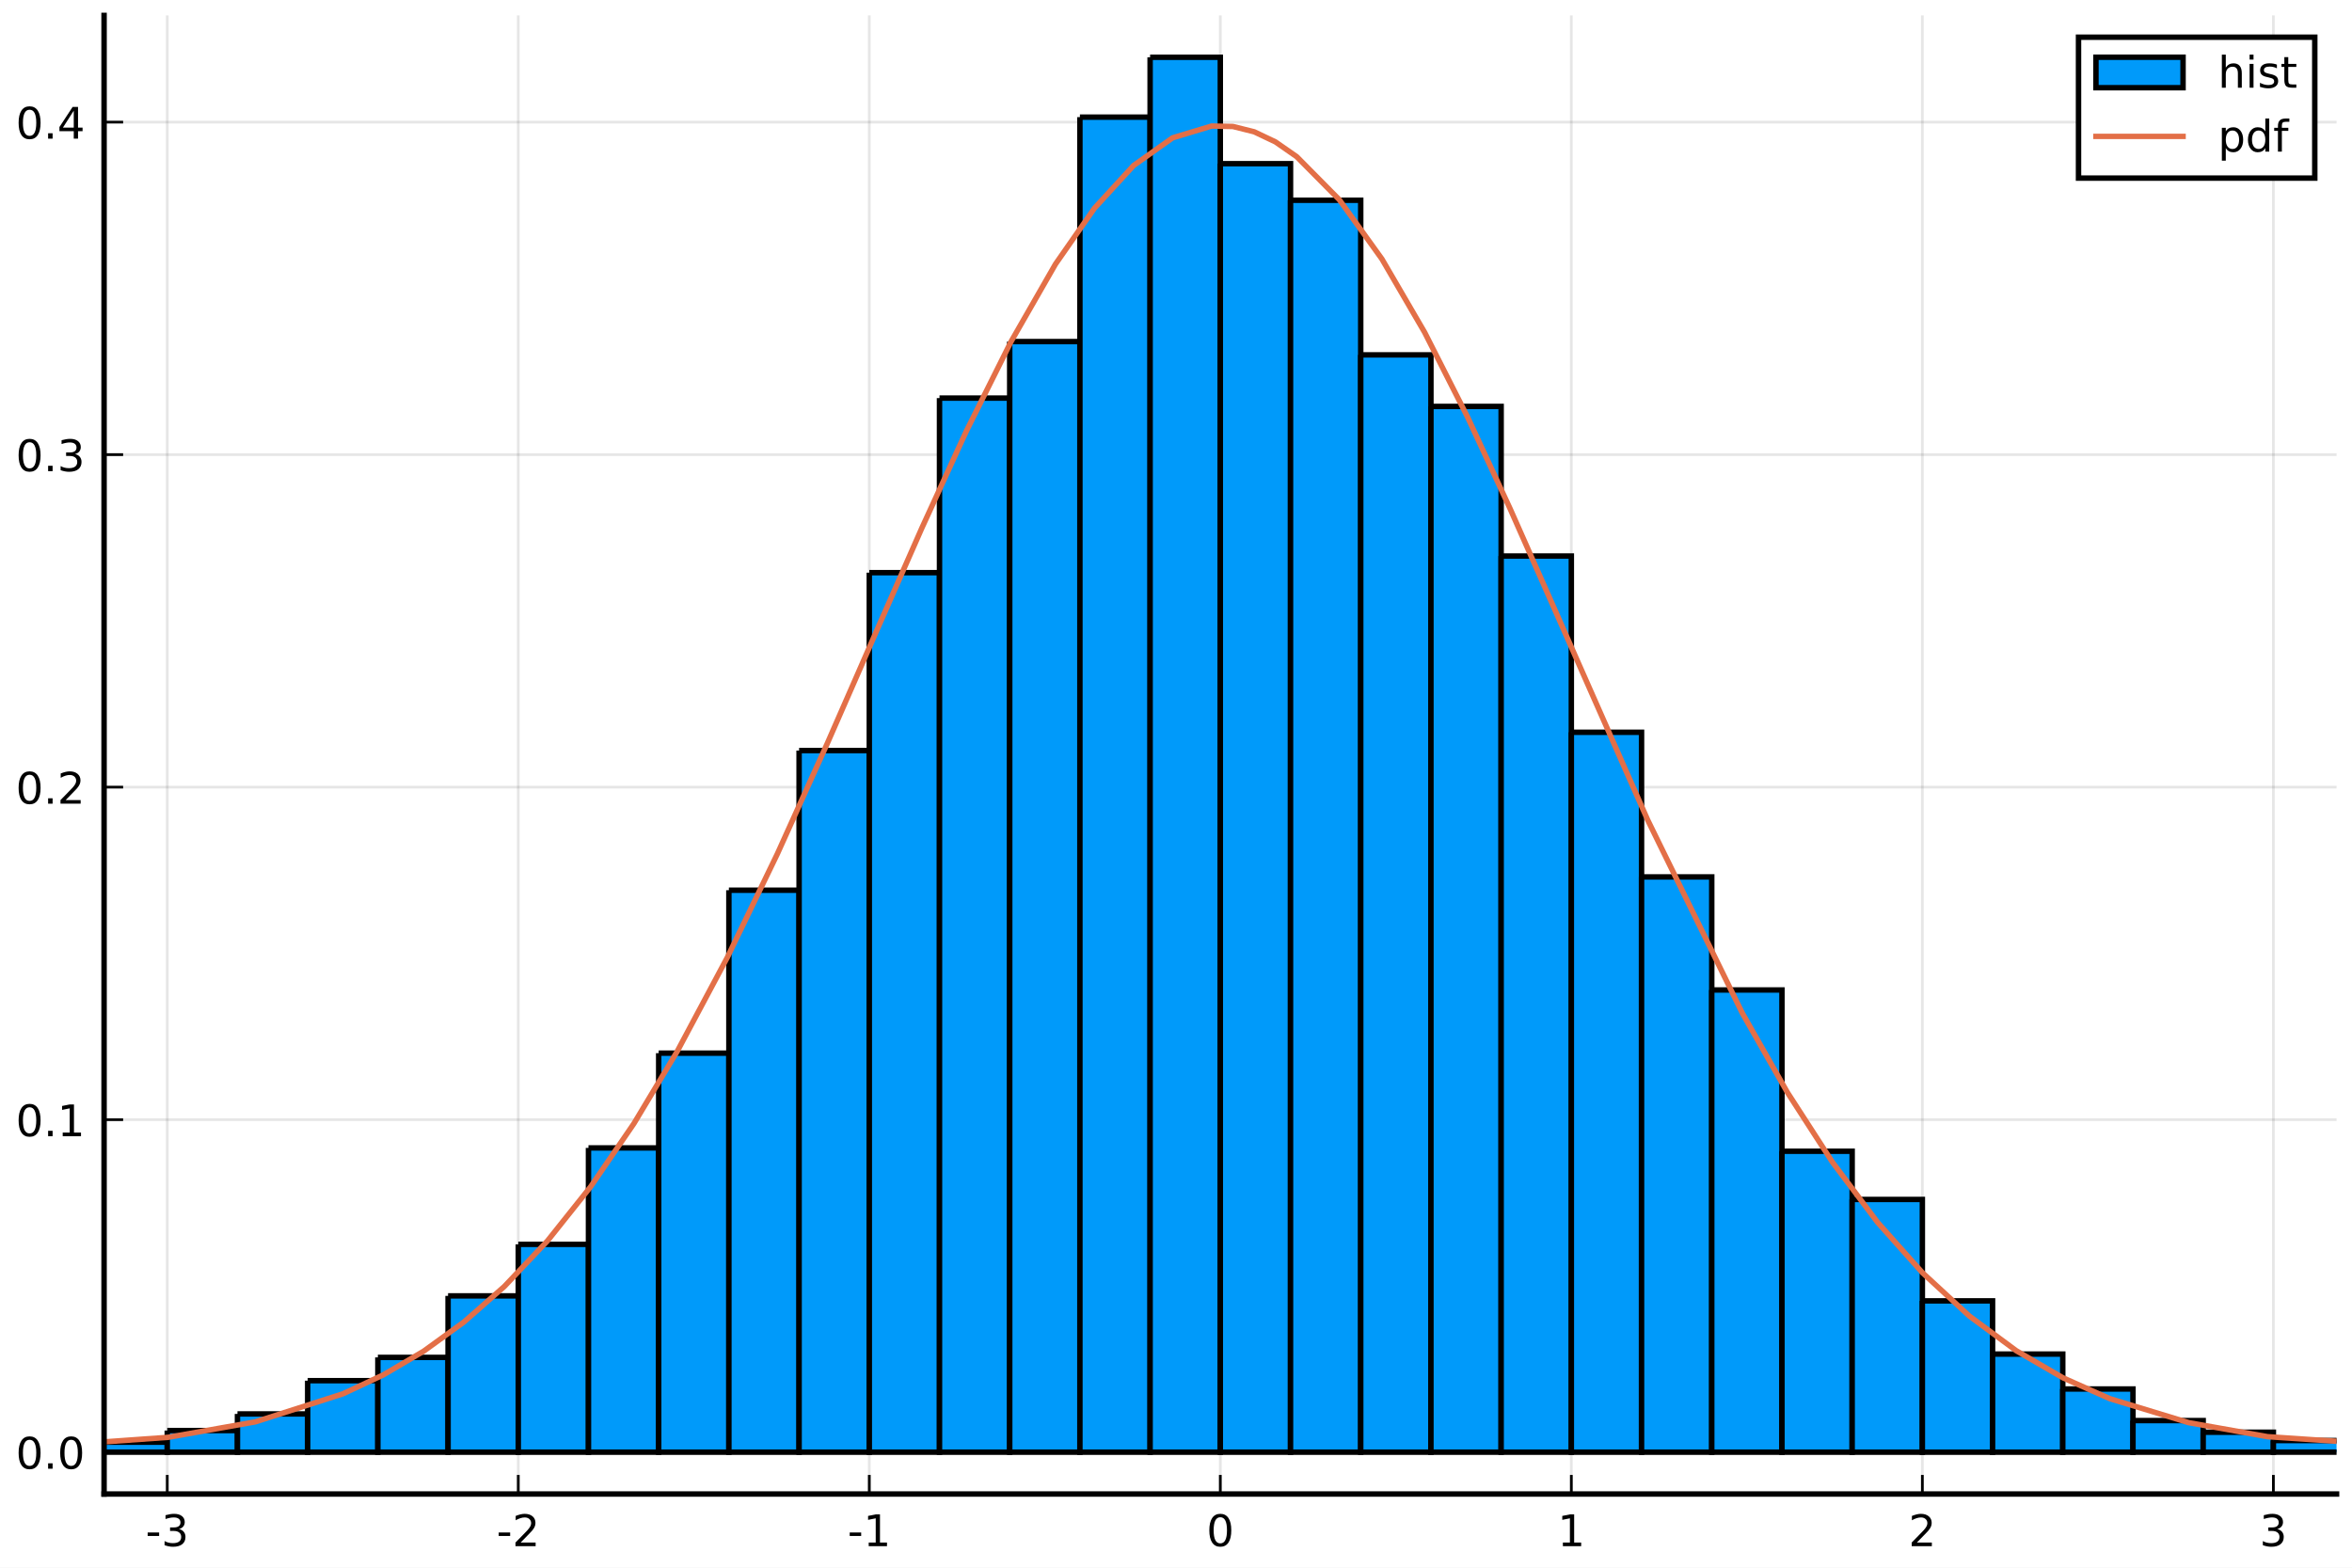
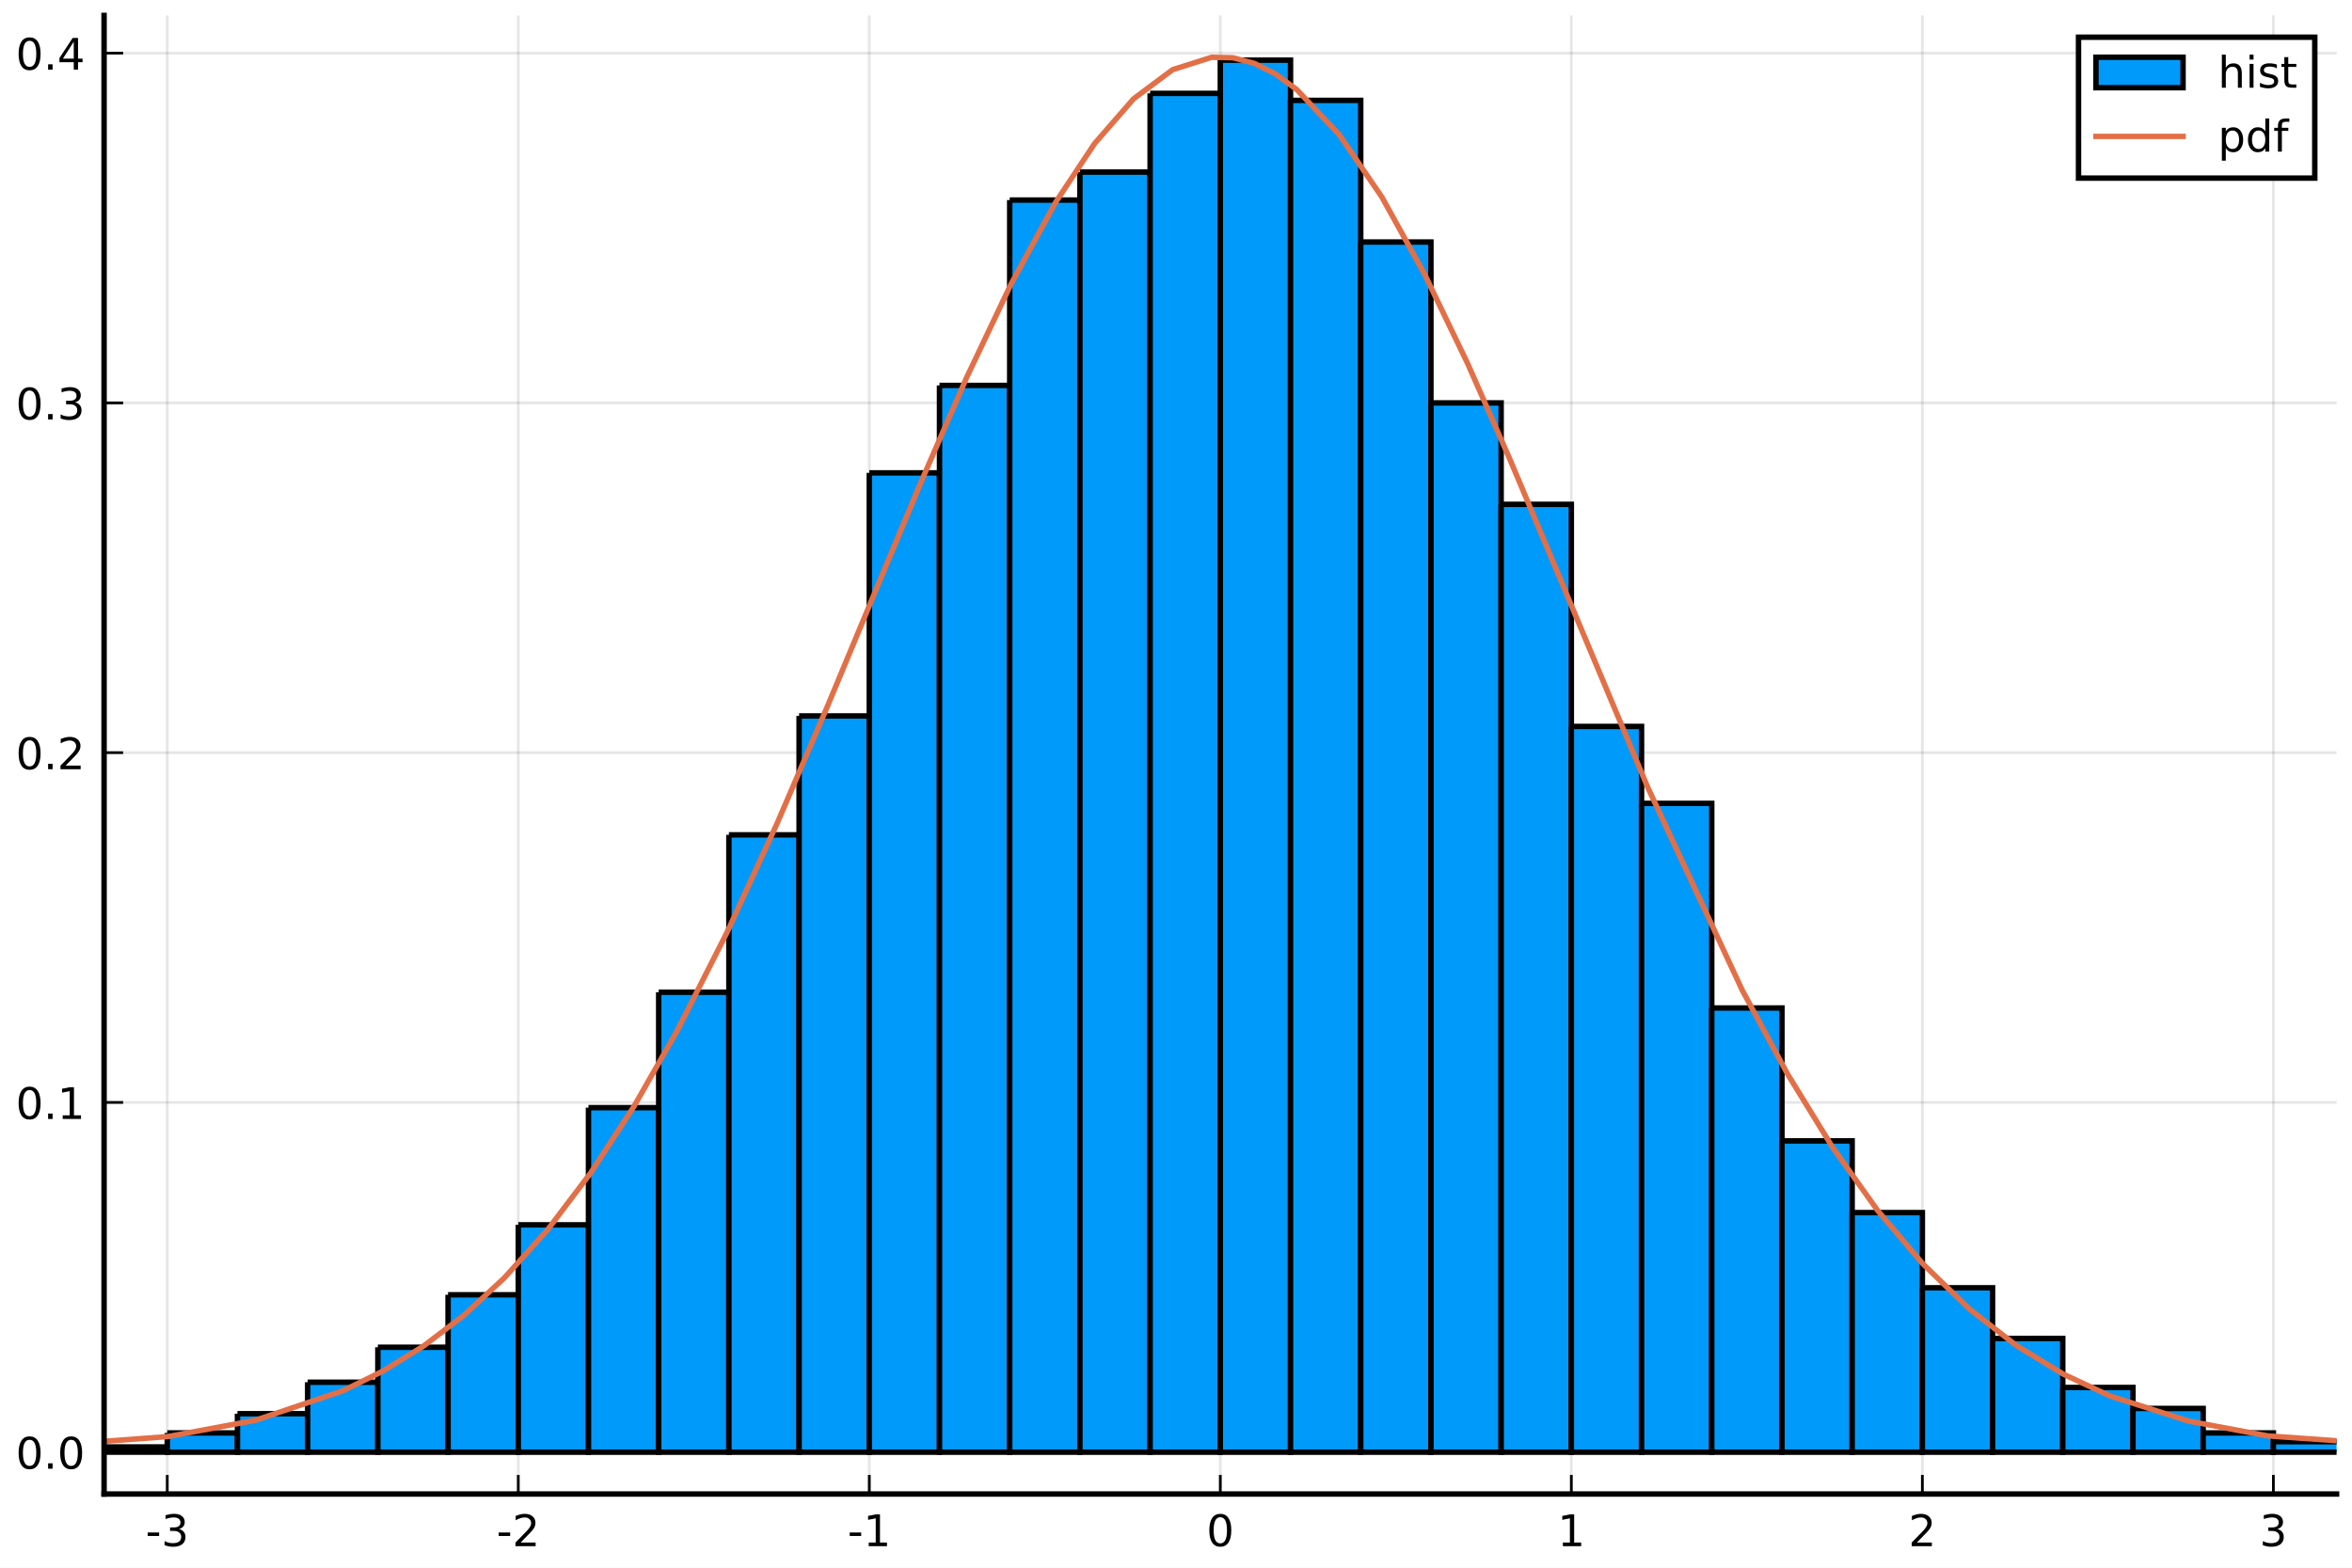
<svg xmlns="http://www.w3.org/2000/svg" xmlns:xlink="http://www.w3.org/1999/xlink" height="288pt" version="1.1" viewBox="0 0 432 288" width="432pt">
  <defs>
    <style type="text/css">
*{stroke-linecap:butt;stroke-linejoin:round;}
  </style>
  </defs>
  <g id="figure_1">
    <g id="patch_1">
      <path d="M 0 288  L 432 288  L 432 0  L 0 0  z " style="fill:#ffffff;" />
    </g>
    <g id="axes_1">
      <g id="patch_2">
        <path d="M 19.115 274.465  L 429.165 274.465  L 429.165 2.835  L 19.115 2.835  z " style="fill:#ffffff;" />
      </g>
      <g id="matplotlib.axis_1">
        <g id="xtick_1">
          <g id="line2d_1">
-             <path clip-path="url(#p639994cf3f)" d="M 30.72 274.465  L 30.72 2.835  " style="fill:none;stroke:#000000;stroke-linecap:square;stroke-opacity:0.1;stroke-width:0.5;" />
+             <path clip-path="url(#pcc7f8455b7)" d="M 30.72 274.465  L 30.72 2.835  " style="fill:none;stroke:#000000;stroke-linecap:square;stroke-opacity:0.1;stroke-width:0.5;" />
          </g>
          <g id="line2d_2">
            <defs>
-               <path d="M 0 0  L 0 -3.5  " id="mf18ef06e5a" style="stroke:#000000;stroke-width:0.5;" />
-             </defs>
-             <g>
-               <use style="stroke:#000000;stroke-width:0.5;" x="30.72" xlink:href="#mf18ef06e5a" y="274.465" />
+               <path d="M 0 0  L 0 -3.5  " id="me087ee092d" style="stroke:#000000;stroke-width:0.5;" />
+             </defs>
+             <g>
+               <use style="stroke:#000000;stroke-width:0.5;" x="30.72" xlink:href="#me087ee092d" y="274.465" />
            </g>
          </g>
          <g id="text_1">
            <defs>
              <path d="M 4.891 31.391  L 31.203 31.391  L 31.203 23.391  L 4.891 23.391  z " id="DejaVuSans-45" />
              <path d="M 40.578 39.312  Q 47.656 37.797 51.625 33  Q 55.609 28.219 55.609 21.188  Q 55.609 10.406 48.188 4.484  Q 40.766 -1.422 27.094 -1.422  Q 22.516 -1.422 17.656 -0.516  Q 12.797 0.391 7.625 2.203  L 7.625 11.719  Q 11.719 9.328 16.594 8.109  Q 21.484 6.891 26.812 6.891  Q 36.078 6.891 40.938 10.547  Q 45.797 14.203 45.797 21.188  Q 45.797 27.641 41.281 31.266  Q 36.766 34.906 28.719 34.906  L 20.219 34.906  L 20.219 43.016  L 29.109 43.016  Q 36.375 43.016 40.234 45.922  Q 44.094 48.828 44.094 54.297  Q 44.094 59.906 40.109 62.906  Q 36.141 65.922 28.719 65.922  Q 24.656 65.922 20.016 65.031  Q 15.375 64.156 9.812 62.312  L 9.812 71.094  Q 15.438 72.656 20.344 73.438  Q 25.25 74.219 29.594 74.219  Q 40.828 74.219 47.359 69.109  Q 53.906 64.016 53.906 55.328  Q 53.906 49.266 50.438 45.094  Q 46.969 40.922 40.578 39.312  z " id="DejaVuSans-51" />
            </defs>
            <g transform="translate(26.73173 284.0441)scale(0.08 -0.08)">
              <use xlink:href="#DejaVuSans-45" />
              <use x="36.084" xlink:href="#DejaVuSans-51" />
            </g>
          </g>
        </g>
        <g id="xtick_2">
          <g id="line2d_3">
-             <path clip-path="url(#p639994cf3f)" d="M 95.193 274.465  L 95.193 2.835  " style="fill:none;stroke:#000000;stroke-linecap:square;stroke-opacity:0.1;stroke-width:0.5;" />
+             <path clip-path="url(#pcc7f8455b7)" d="M 95.193 274.465  L 95.193 2.835  " style="fill:none;stroke:#000000;stroke-linecap:square;stroke-opacity:0.1;stroke-width:0.5;" />
          </g>
          <g id="line2d_4">
            <g>
-               <use style="stroke:#000000;stroke-width:0.5;" x="95.193" xlink:href="#mf18ef06e5a" y="274.465" />
+               <use style="stroke:#000000;stroke-width:0.5;" x="95.193" xlink:href="#me087ee092d" y="274.465" />
            </g>
          </g>
          <g id="text_2">
            <defs>
              <path d="M 19.188 8.297  L 53.609 8.297  L 53.609 0  L 7.328 0  L 7.328 8.297  Q 12.938 14.109 22.625 23.891  Q 32.328 33.688 34.812 36.531  Q 39.547 41.844 41.422 45.531  Q 43.312 49.219 43.312 52.781  Q 43.312 58.594 39.234 62.25  Q 35.156 65.922 28.609 65.922  Q 23.969 65.922 18.812 64.312  Q 13.672 62.703 7.812 59.422  L 7.812 69.391  Q 13.766 71.781 18.938 73  Q 24.125 74.219 28.422 74.219  Q 39.75 74.219 46.484 68.547  Q 53.219 62.891 53.219 53.422  Q 53.219 48.922 51.531 44.891  Q 49.859 40.875 45.406 35.406  Q 44.188 33.984 37.641 27.219  Q 31.109 20.453 19.188 8.297  z " id="DejaVuSans-50" />
            </defs>
            <g transform="translate(91.20511 284.0441)scale(0.08 -0.08)">
              <use xlink:href="#DejaVuSans-45" />
              <use x="36.084" xlink:href="#DejaVuSans-50" />
            </g>
          </g>
        </g>
        <g id="xtick_3">
          <g id="line2d_5">
-             <path clip-path="url(#p639994cf3f)" d="M 159.667 274.465  L 159.667 2.835  " style="fill:none;stroke:#000000;stroke-linecap:square;stroke-opacity:0.1;stroke-width:0.5;" />
+             <path clip-path="url(#pcc7f8455b7)" d="M 159.667 274.465  L 159.667 2.835  " style="fill:none;stroke:#000000;stroke-linecap:square;stroke-opacity:0.1;stroke-width:0.5;" />
          </g>
          <g id="line2d_6">
            <g>
-               <use style="stroke:#000000;stroke-width:0.5;" x="159.667" xlink:href="#mf18ef06e5a" y="274.465" />
+               <use style="stroke:#000000;stroke-width:0.5;" x="159.667" xlink:href="#me087ee092d" y="274.465" />
            </g>
          </g>
          <g id="text_3">
            <defs>
              <path d="M 12.406 8.297  L 28.516 8.297  L 28.516 63.922  L 10.984 60.406  L 10.984 69.391  L 28.422 72.906  L 38.281 72.906  L 38.281 8.297  L 54.391 8.297  L 54.391 0  L 12.406 0  z " id="DejaVuSans-49" />
            </defs>
            <g transform="translate(155.6785 284.0441)scale(0.08 -0.08)">
              <use xlink:href="#DejaVuSans-45" />
              <use x="36.084" xlink:href="#DejaVuSans-49" />
            </g>
          </g>
        </g>
        <g id="xtick_4">
          <g id="line2d_7">
-             <path clip-path="url(#p639994cf3f)" d="M 224.14 274.465  L 224.14 2.835  " style="fill:none;stroke:#000000;stroke-linecap:square;stroke-opacity:0.1;stroke-width:0.5;" />
+             <path clip-path="url(#pcc7f8455b7)" d="M 224.14 274.465  L 224.14 2.835  " style="fill:none;stroke:#000000;stroke-linecap:square;stroke-opacity:0.1;stroke-width:0.5;" />
          </g>
          <g id="line2d_8">
            <g>
-               <use style="stroke:#000000;stroke-width:0.5;" x="224.14" xlink:href="#mf18ef06e5a" y="274.465" />
+               <use style="stroke:#000000;stroke-width:0.5;" x="224.14" xlink:href="#me087ee092d" y="274.465" />
            </g>
          </g>
          <g id="text_4">
            <defs>
              <path d="M 31.781 66.406  Q 24.172 66.406 20.328 58.906  Q 16.5 51.422 16.5 36.375  Q 16.5 21.391 20.328 13.891  Q 24.172 6.391 31.781 6.391  Q 39.453 6.391 43.281 13.891  Q 47.125 21.391 47.125 36.375  Q 47.125 51.422 43.281 58.906  Q 39.453 66.406 31.781 66.406  z M 31.781 74.219  Q 44.047 74.219 50.516 64.516  Q 56.984 54.828 56.984 36.375  Q 56.984 17.969 50.516 8.266  Q 44.047 -1.422 31.781 -1.422  Q 19.531 -1.422 13.062 8.266  Q 6.594 17.969 6.594 36.375  Q 6.594 54.828 13.062 64.516  Q 19.531 74.219 31.781 74.219  z " id="DejaVuSans-48" />
            </defs>
            <g transform="translate(221.595 284.0441)scale(0.08 -0.08)">
              <use xlink:href="#DejaVuSans-48" />
            </g>
          </g>
        </g>
        <g id="xtick_5">
          <g id="line2d_9">
-             <path clip-path="url(#p639994cf3f)" d="M 288.613 274.465  L 288.613 2.835  " style="fill:none;stroke:#000000;stroke-linecap:square;stroke-opacity:0.1;stroke-width:0.5;" />
+             <path clip-path="url(#pcc7f8455b7)" d="M 288.613 274.465  L 288.613 2.835  " style="fill:none;stroke:#000000;stroke-linecap:square;stroke-opacity:0.1;stroke-width:0.5;" />
          </g>
          <g id="line2d_10">
            <g>
-               <use style="stroke:#000000;stroke-width:0.5;" x="288.613" xlink:href="#mf18ef06e5a" y="274.465" />
+               <use style="stroke:#000000;stroke-width:0.5;" x="288.613" xlink:href="#me087ee092d" y="274.465" />
            </g>
          </g>
          <g id="text_5">
            <g transform="translate(286.0684 284.0441)scale(0.08 -0.08)">
              <use xlink:href="#DejaVuSans-49" />
            </g>
          </g>
        </g>
        <g id="xtick_6">
          <g id="line2d_11">
-             <path clip-path="url(#p639994cf3f)" d="M 353.087 274.465  L 353.087 2.835  " style="fill:none;stroke:#000000;stroke-linecap:square;stroke-opacity:0.1;stroke-width:0.5;" />
+             <path clip-path="url(#pcc7f8455b7)" d="M 353.087 274.465  L 353.087 2.835  " style="fill:none;stroke:#000000;stroke-linecap:square;stroke-opacity:0.1;stroke-width:0.5;" />
          </g>
          <g id="line2d_12">
            <g>
-               <use style="stroke:#000000;stroke-width:0.5;" x="353.087" xlink:href="#mf18ef06e5a" y="274.465" />
+               <use style="stroke:#000000;stroke-width:0.5;" x="353.087" xlink:href="#me087ee092d" y="274.465" />
            </g>
          </g>
          <g id="text_6">
            <g transform="translate(350.5418 284.0441)scale(0.08 -0.08)">
              <use xlink:href="#DejaVuSans-50" />
            </g>
          </g>
        </g>
        <g id="xtick_7">
          <g id="line2d_13">
-             <path clip-path="url(#p639994cf3f)" d="M 417.56 274.465  L 417.56 2.835  " style="fill:none;stroke:#000000;stroke-linecap:square;stroke-opacity:0.1;stroke-width:0.5;" />
+             <path clip-path="url(#pcc7f8455b7)" d="M 417.56 274.465  L 417.56 2.835  " style="fill:none;stroke:#000000;stroke-linecap:square;stroke-opacity:0.1;stroke-width:0.5;" />
          </g>
          <g id="line2d_14">
            <g>
-               <use style="stroke:#000000;stroke-width:0.5;" x="417.56" xlink:href="#mf18ef06e5a" y="274.465" />
+               <use style="stroke:#000000;stroke-width:0.5;" x="417.56" xlink:href="#me087ee092d" y="274.465" />
            </g>
          </g>
          <g id="text_7">
            <g transform="translate(415.0151 284.0441)scale(0.08 -0.08)">
              <use xlink:href="#DejaVuSans-51" />
            </g>
          </g>
        </g>
      </g>
      <g id="matplotlib.axis_2">
        <g id="ytick_1">
          <g id="line2d_15">
-             <path clip-path="url(#p639994cf3f)" d="M 19.115 266.778  L 429.165 266.778  " style="fill:none;stroke:#000000;stroke-linecap:square;stroke-opacity:0.1;stroke-width:0.5;" />
+             <path clip-path="url(#pcc7f8455b7)" d="M 19.115 266.778  L 429.165 266.778  " style="fill:none;stroke:#000000;stroke-linecap:square;stroke-opacity:0.1;stroke-width:0.5;" />
          </g>
          <g id="line2d_16">
            <defs>
-               <path d="M 0 0  L 3.5 0  " id="mc9d1da92bc" style="stroke:#000000;stroke-width:0.5;" />
-             </defs>
-             <g>
-               <use style="stroke:#000000;stroke-width:0.5;" x="19.115" xlink:href="#mc9d1da92bc" y="266.778" />
+               <path d="M 0 0  L 3.5 0  " id="m6d57dc02c3" style="stroke:#000000;stroke-width:0.5;" />
+             </defs>
+             <g>
+               <use style="stroke:#000000;stroke-width:0.5;" x="19.115" xlink:href="#m6d57dc02c3" y="266.778" />
            </g>
          </g>
          <g id="text_8">
            <defs>
              <path d="M 10.688 12.406  L 21 12.406  L 21 0  L 10.688 0  z " id="DejaVuSans-46" />
            </defs>
            <g transform="translate(2.892146 269.8171)scale(0.08 -0.08)">
              <use xlink:href="#DejaVuSans-48" />
              <use x="63.623" xlink:href="#DejaVuSans-46" />
              <use x="95.41" xlink:href="#DejaVuSans-48" />
            </g>
          </g>
        </g>
        <g id="ytick_2">
          <g id="line2d_17">
-             <path clip-path="url(#p639994cf3f)" d="M 19.115 205.692  L 429.165 205.692  " style="fill:none;stroke:#000000;stroke-linecap:square;stroke-opacity:0.1;stroke-width:0.5;" />
+             <path clip-path="url(#pcc7f8455b7)" d="M 19.115 202.524  L 429.165 202.524  " style="fill:none;stroke:#000000;stroke-linecap:square;stroke-opacity:0.1;stroke-width:0.5;" />
          </g>
          <g id="line2d_18">
            <g>
-               <use style="stroke:#000000;stroke-width:0.5;" x="19.115" xlink:href="#mc9d1da92bc" y="205.692" />
+               <use style="stroke:#000000;stroke-width:0.5;" x="19.115" xlink:href="#m6d57dc02c3" y="202.524" />
            </g>
          </g>
          <g id="text_9">
-             <g transform="translate(2.892146 208.7312)scale(0.08 -0.08)">
+             <g transform="translate(2.892146 205.5638)scale(0.08 -0.08)">
              <use xlink:href="#DejaVuSans-48" />
              <use x="63.623" xlink:href="#DejaVuSans-46" />
              <use x="95.41" xlink:href="#DejaVuSans-49" />
            </g>
          </g>
        </g>
        <g id="ytick_3">
          <g id="line2d_19">
-             <path clip-path="url(#p639994cf3f)" d="M 19.115 144.606  L 429.165 144.606  " style="fill:none;stroke:#000000;stroke-linecap:square;stroke-opacity:0.1;stroke-width:0.5;" />
+             <path clip-path="url(#pcc7f8455b7)" d="M 19.115 138.271  L 429.165 138.271  " style="fill:none;stroke:#000000;stroke-linecap:square;stroke-opacity:0.1;stroke-width:0.5;" />
          </g>
          <g id="line2d_20">
            <g>
-               <use style="stroke:#000000;stroke-width:0.5;" x="19.115" xlink:href="#mc9d1da92bc" y="144.606" />
+               <use style="stroke:#000000;stroke-width:0.5;" x="19.115" xlink:href="#m6d57dc02c3" y="138.271" />
            </g>
          </g>
          <g id="text_10">
-             <g transform="translate(2.892146 147.6453)scale(0.08 -0.08)">
+             <g transform="translate(2.892146 141.3105)scale(0.08 -0.08)">
              <use xlink:href="#DejaVuSans-48" />
              <use x="63.623" xlink:href="#DejaVuSans-46" />
              <use x="95.41" xlink:href="#DejaVuSans-50" />
            </g>
          </g>
        </g>
        <g id="ytick_4">
          <g id="line2d_21">
-             <path clip-path="url(#p639994cf3f)" d="M 19.115 83.52  L 429.165 83.52  " style="fill:none;stroke:#000000;stroke-linecap:square;stroke-opacity:0.1;stroke-width:0.5;" />
+             <path clip-path="url(#pcc7f8455b7)" d="M 19.115 74.018  L 429.165 74.018  " style="fill:none;stroke:#000000;stroke-linecap:square;stroke-opacity:0.1;stroke-width:0.5;" />
          </g>
          <g id="line2d_22">
            <g>
-               <use style="stroke:#000000;stroke-width:0.5;" x="19.115" xlink:href="#mc9d1da92bc" y="83.52" />
+               <use style="stroke:#000000;stroke-width:0.5;" x="19.115" xlink:href="#m6d57dc02c3" y="74.018" />
            </g>
          </g>
          <g id="text_11">
-             <g transform="translate(2.892146 86.55934)scale(0.08 -0.08)">
+             <g transform="translate(2.892146 77.05729)scale(0.08 -0.08)">
              <use xlink:href="#DejaVuSans-48" />
              <use x="63.623" xlink:href="#DejaVuSans-46" />
              <use x="95.41" xlink:href="#DejaVuSans-51" />
            </g>
          </g>
        </g>
        <g id="ytick_5">
          <g id="line2d_23">
-             <path clip-path="url(#p639994cf3f)" d="M 19.115 22.434  L 429.165 22.434  " style="fill:none;stroke:#000000;stroke-linecap:square;stroke-opacity:0.1;stroke-width:0.5;" />
+             <path clip-path="url(#pcc7f8455b7)" d="M 19.115 9.765  L 429.165 9.765  " style="fill:none;stroke:#000000;stroke-linecap:square;stroke-opacity:0.1;stroke-width:0.5;" />
          </g>
          <g id="line2d_24">
            <g>
-               <use style="stroke:#000000;stroke-width:0.5;" x="19.115" xlink:href="#mc9d1da92bc" y="22.434" />
+               <use style="stroke:#000000;stroke-width:0.5;" x="19.115" xlink:href="#m6d57dc02c3" y="9.765" />
            </g>
          </g>
          <g id="text_12">
            <defs>
              <path d="M 37.797 64.312  L 12.891 25.391  L 37.797 25.391  z M 35.203 72.906  L 47.609 72.906  L 47.609 25.391  L 58.016 25.391  L 58.016 17.188  L 47.609 17.188  L 47.609 0  L 37.797 0  L 37.797 17.188  L 4.891 17.188  L 4.891 26.703  z " id="DejaVuSans-52" />
            </defs>
-             <g transform="translate(2.892146 25.47343)scale(0.08 -0.08)">
+             <g transform="translate(2.892146 12.80403)scale(0.08 -0.08)">
              <use xlink:href="#DejaVuSans-48" />
              <use x="63.623" xlink:href="#DejaVuSans-46" />
              <use x="95.41" xlink:href="#DejaVuSans-52" />
            </g>
          </g>
        </g>
      </g>
      <g id="patch_3">
-         <path clip-path="url(#p639994cf3f)" d="M -20.859 266.472  L -20.859 266.778  L -7.964 266.778  L -7.964 266.472  L -20.859 266.472  " style="fill:#009afa;stroke:#000000;stroke-linejoin:miter;" />
+         <path clip-path="url(#pcc7f8455b7)" d="M -46.648 266.456  L -46.648 266.778  L -33.754 266.778  L -33.754 266.456  L -46.648 266.456  " style="fill:#009afa;stroke:#000000;stroke-linejoin:miter;" />
      </g>
      <g id="patch_4">
-         <path clip-path="url(#p639994cf3f)" d="M -7.964 266.472  L -7.964 266.778  L 4.931 266.778  L 4.931 266.472  L -7.964 266.472  " style="fill:#009afa;stroke:#000000;stroke-linejoin:miter;" />
+         <path clip-path="url(#pcc7f8455b7)" d="M -33.754 266.135  L -33.754 266.778  L -20.859 266.778  L -20.859 266.135  L -33.754 266.135  " style="fill:#009afa;stroke:#000000;stroke-linejoin:miter;" />
      </g>
      <g id="patch_5">
-         <path clip-path="url(#p639994cf3f)" d="M 4.931 266.472  L 4.931 266.778  L 17.825 266.778  L 17.825 266.472  L 4.931 266.472  " style="fill:#009afa;stroke:#000000;stroke-linejoin:miter;" />
+         <path clip-path="url(#pcc7f8455b7)" d="M -20.859 266.135  L -20.859 266.778  L -7.964 266.778  L -7.964 266.135  L -20.859 266.135  " style="fill:#009afa;stroke:#000000;stroke-linejoin:miter;" />
      </g>
      <g id="patch_6">
-         <path clip-path="url(#p639994cf3f)" d="M 17.825 264.945  L 17.825 266.778  L 30.72 266.778  L 30.72 264.945  L 17.825 264.945  " style="fill:#009afa;stroke:#000000;stroke-linejoin:miter;" />
+         <path clip-path="url(#pcc7f8455b7)" d="M -7.964 265.814  L -7.964 266.778  L 4.931 266.778  L 4.931 265.814  L -7.964 265.814  " style="fill:#009afa;stroke:#000000;stroke-linejoin:miter;" />
      </g>
      <g id="patch_7">
-         <path clip-path="url(#p639994cf3f)" d="M 30.72 262.807  L 30.72 266.778  L 43.615 266.778  L 43.615 262.807  L 30.72 262.807  " style="fill:#009afa;stroke:#000000;stroke-linejoin:miter;" />
+         <path clip-path="url(#pcc7f8455b7)" d="M 4.931 266.135  L 4.931 266.778  L 17.825 266.778  L 17.825 266.135  L 4.931 266.135  " style="fill:#009afa;stroke:#000000;stroke-linejoin:miter;" />
      </g>
      <g id="patch_8">
-         <path clip-path="url(#p639994cf3f)" d="M 43.615 259.753  L 43.615 266.778  L 56.509 266.778  L 56.509 259.753  L 43.615 259.753  " style="fill:#009afa;stroke:#000000;stroke-linejoin:miter;" />
+         <path clip-path="url(#pcc7f8455b7)" d="M 17.825 265.814  L 17.825 266.778  L 30.72 266.778  L 30.72 265.814  L 17.825 265.814  " style="fill:#009afa;stroke:#000000;stroke-linejoin:miter;" />
      </g>
      <g id="patch_9">
-         <path clip-path="url(#p639994cf3f)" d="M 56.509 253.644  L 56.509 266.778  L 69.404 266.778  L 69.404 253.644  L 56.509 253.644  " style="fill:#009afa;stroke:#000000;stroke-linejoin:miter;" />
+         <path clip-path="url(#pcc7f8455b7)" d="M 30.72 263.244  L 30.72 266.778  L 43.615 266.778  L 43.615 263.244  L 30.72 263.244  " style="fill:#009afa;stroke:#000000;stroke-linejoin:miter;" />
      </g>
      <g id="patch_10">
-         <path clip-path="url(#p639994cf3f)" d="M 69.404 249.368  L 69.404 266.778  L 82.299 266.778  L 82.299 249.368  L 69.404 249.368  " style="fill:#009afa;stroke:#000000;stroke-linejoin:miter;" />
+         <path clip-path="url(#pcc7f8455b7)" d="M 43.615 259.71  L 43.615 266.778  L 56.509 266.778  L 56.509 259.71  L 43.615 259.71  " style="fill:#009afa;stroke:#000000;stroke-linejoin:miter;" />
      </g>
      <g id="patch_11">
-         <path clip-path="url(#p639994cf3f)" d="M 82.299 238.067  L 82.299 266.778  L 95.193 266.778  L 95.193 238.067  L 82.299 238.067  " style="fill:#009afa;stroke:#000000;stroke-linejoin:miter;" />
+         <path clip-path="url(#pcc7f8455b7)" d="M 56.509 253.927  L 56.509 266.778  L 69.404 266.778  L 69.404 253.927  L 56.509 253.927  " style="fill:#009afa;stroke:#000000;stroke-linejoin:miter;" />
      </g>
      <g id="patch_12">
-         <path clip-path="url(#p639994cf3f)" d="M 95.193 228.599  L 95.193 266.778  L 108.088 266.778  L 108.088 228.599  L 95.193 228.599  " style="fill:#009afa;stroke:#000000;stroke-linejoin:miter;" />
+         <path clip-path="url(#pcc7f8455b7)" d="M 69.404 247.502  L 69.404 266.778  L 82.299 266.778  L 82.299 247.502  L 69.404 247.502  " style="fill:#009afa;stroke:#000000;stroke-linejoin:miter;" />
      </g>
      <g id="patch_13">
-         <path clip-path="url(#p639994cf3f)" d="M 108.088 210.884  L 108.088 266.778  L 120.983 266.778  L 120.983 210.884  L 108.088 210.884  " style="fill:#009afa;stroke:#000000;stroke-linejoin:miter;" />
+         <path clip-path="url(#pcc7f8455b7)" d="M 82.299 237.864  L 82.299 266.778  L 95.193 266.778  L 95.193 237.864  L 82.299 237.864  " style="fill:#009afa;stroke:#000000;stroke-linejoin:miter;" />
      </g>
      <g id="patch_14">
-         <path clip-path="url(#p639994cf3f)" d="M 120.983 193.475  L 120.983 266.778  L 133.877 266.778  L 133.877 193.475  L 120.983 193.475  " style="fill:#009afa;stroke:#000000;stroke-linejoin:miter;" />
+         <path clip-path="url(#pcc7f8455b7)" d="M 95.193 225.013  L 95.193 266.778  L 108.088 266.778  L 108.088 225.013  L 95.193 225.013  " style="fill:#009afa;stroke:#000000;stroke-linejoin:miter;" />
      </g>
      <g id="patch_15">
-         <path clip-path="url(#p639994cf3f)" d="M 133.877 163.543  L 133.877 266.778  L 146.772 266.778  L 146.772 163.543  L 133.877 163.543  " style="fill:#009afa;stroke:#000000;stroke-linejoin:miter;" />
+         <path clip-path="url(#pcc7f8455b7)" d="M 108.088 203.488  L 108.088 266.778  L 120.983 266.778  L 120.983 203.488  L 108.088 203.488  " style="fill:#009afa;stroke:#000000;stroke-linejoin:miter;" />
      </g>
      <g id="patch_16">
-         <path clip-path="url(#p639994cf3f)" d="M 146.772 137.886  L 146.772 266.778  L 159.667 266.778  L 159.667 137.886  L 146.772 137.886  " style="fill:#009afa;stroke:#000000;stroke-linejoin:miter;" />
+         <path clip-path="url(#pcc7f8455b7)" d="M 120.983 182.285  L 120.983 266.778  L 133.877 266.778  L 133.877 182.285  L 120.983 182.285  " style="fill:#009afa;stroke:#000000;stroke-linejoin:miter;" />
      </g>
      <g id="patch_17">
-         <path clip-path="url(#p639994cf3f)" d="M 159.667 105.205  L 159.667 266.778  L 172.561 266.778  L 172.561 105.205  L 159.667 105.205  " style="fill:#009afa;stroke:#000000;stroke-linejoin:miter;" />
+         <path clip-path="url(#pcc7f8455b7)" d="M 133.877 153.371  L 133.877 266.778  L 146.772 266.778  L 146.772 153.371  L 133.877 153.371  " style="fill:#009afa;stroke:#000000;stroke-linejoin:miter;" />
      </g>
      <g id="patch_18">
-         <path clip-path="url(#p639994cf3f)" d="M 172.561 73.135  L 172.561 266.778  L 185.456 266.778  L 185.456 73.135  L 172.561 73.135  " style="fill:#009afa;stroke:#000000;stroke-linejoin:miter;" />
+         <path clip-path="url(#pcc7f8455b7)" d="M 146.772 131.525  L 146.772 266.778  L 159.667 266.778  L 159.667 131.525  L 146.772 131.525  " style="fill:#009afa;stroke:#000000;stroke-linejoin:miter;" />
      </g>
      <g id="patch_19">
-         <path clip-path="url(#p639994cf3f)" d="M 185.456 62.751  L 185.456 266.778  L 198.351 266.778  L 198.351 62.751  L 185.456 62.751  " style="fill:#009afa;stroke:#000000;stroke-linejoin:miter;" />
+         <path clip-path="url(#pcc7f8455b7)" d="M 159.667 86.869  L 159.667 266.778  L 172.561 266.778  L 172.561 86.869  L 159.667 86.869  " style="fill:#009afa;stroke:#000000;stroke-linejoin:miter;" />
      </g>
      <g id="patch_20">
-         <path clip-path="url(#p639994cf3f)" d="M 198.351 21.518  L 198.351 266.778  L 211.245 266.778  L 211.245 21.518  L 198.351 21.518  " style="fill:#009afa;stroke:#000000;stroke-linejoin:miter;" />
+         <path clip-path="url(#pcc7f8455b7)" d="M 172.561 70.805  L 172.561 266.778  L 185.456 266.778  L 185.456 70.805  L 172.561 70.805  " style="fill:#009afa;stroke:#000000;stroke-linejoin:miter;" />
      </g>
      <g id="patch_21">
-         <path clip-path="url(#p639994cf3f)" d="M 211.245 10.522  L 211.245 266.778  L 224.14 266.778  L 224.14 10.522  L 211.245 10.522  " style="fill:#009afa;stroke:#000000;stroke-linejoin:miter;" />
+         <path clip-path="url(#pcc7f8455b7)" d="M 185.456 36.751  L 185.456 266.778  L 198.351 266.778  L 198.351 36.751  L 185.456 36.751  " style="fill:#009afa;stroke:#000000;stroke-linejoin:miter;" />
      </g>
      <g id="patch_22">
-         <path clip-path="url(#p639994cf3f)" d="M 224.14 30.07  L 224.14 266.778  L 237.035 266.778  L 237.035 30.07  L 224.14 30.07  " style="fill:#009afa;stroke:#000000;stroke-linejoin:miter;" />
+         <path clip-path="url(#pcc7f8455b7)" d="M 198.351 31.611  L 198.351 266.778  L 211.245 266.778  L 211.245 31.611  L 198.351 31.611  " style="fill:#009afa;stroke:#000000;stroke-linejoin:miter;" />
      </g>
      <g id="patch_23">
-         <path clip-path="url(#p639994cf3f)" d="M 237.035 36.789  L 237.035 266.778  L 249.929 266.778  L 249.929 36.789  L 237.035 36.789  " style="fill:#009afa;stroke:#000000;stroke-linejoin:miter;" />
+         <path clip-path="url(#pcc7f8455b7)" d="M 211.245 17.154  L 211.245 266.778  L 224.14 266.778  L 224.14 17.154  L 211.245 17.154  " style="fill:#009afa;stroke:#000000;stroke-linejoin:miter;" />
      </g>
      <g id="patch_24">
-         <path clip-path="url(#p639994cf3f)" d="M 249.929 65.194  L 249.929 266.778  L 262.824 266.778  L 262.824 65.194  L 249.929 65.194  " style="fill:#009afa;stroke:#000000;stroke-linejoin:miter;" />
+         <path clip-path="url(#pcc7f8455b7)" d="M 224.14 11.05  L 224.14 266.778  L 237.035 266.778  L 237.035 11.05  L 224.14 11.05  " style="fill:#009afa;stroke:#000000;stroke-linejoin:miter;" />
      </g>
      <g id="patch_25">
-         <path clip-path="url(#p639994cf3f)" d="M 262.824 74.663  L 262.824 266.778  L 275.719 266.778  L 275.719 74.663  L 262.824 74.663  " style="fill:#009afa;stroke:#000000;stroke-linejoin:miter;" />
+         <path clip-path="url(#pcc7f8455b7)" d="M 237.035 18.439  L 237.035 266.778  L 249.929 266.778  L 249.929 18.439  L 237.035 18.439  " style="fill:#009afa;stroke:#000000;stroke-linejoin:miter;" />
      </g>
      <g id="patch_26">
-         <path clip-path="url(#p639994cf3f)" d="M 275.719 102.151  L 275.719 266.778  L 288.613 266.778  L 288.613 102.151  L 275.719 102.151  " style="fill:#009afa;stroke:#000000;stroke-linejoin:miter;" />
+         <path clip-path="url(#pcc7f8455b7)" d="M 249.929 44.461  L 249.929 266.778  L 262.824 266.778  L 262.824 44.461  L 249.929 44.461  " style="fill:#009afa;stroke:#000000;stroke-linejoin:miter;" />
      </g>
      <g id="patch_27">
-         <path clip-path="url(#p639994cf3f)" d="M 288.613 134.527  L 288.613 266.778  L 301.508 266.778  L 301.508 134.527  L 288.613 134.527  " style="fill:#009afa;stroke:#000000;stroke-linejoin:miter;" />
+         <path clip-path="url(#pcc7f8455b7)" d="M 262.824 74.018  L 262.824 266.778  L 275.719 266.778  L 275.719 74.018  L 262.824 74.018  " style="fill:#009afa;stroke:#000000;stroke-linejoin:miter;" />
      </g>
      <g id="patch_28">
-         <path clip-path="url(#p639994cf3f)" d="M 301.508 161.099  L 301.508 266.778  L 314.403 266.778  L 314.403 161.099  L 301.508 161.099  " style="fill:#009afa;stroke:#000000;stroke-linejoin:miter;" />
+         <path clip-path="url(#pcc7f8455b7)" d="M 275.719 92.651  L 275.719 266.778  L 288.613 266.778  L 288.613 92.651  L 275.719 92.651  " style="fill:#009afa;stroke:#000000;stroke-linejoin:miter;" />
      </g>
      <g id="patch_29">
-         <path clip-path="url(#p639994cf3f)" d="M 314.403 181.868  L 314.403 266.778  L 327.297 266.778  L 327.297 181.868  L 314.403 181.868  " style="fill:#009afa;stroke:#000000;stroke-linejoin:miter;" />
+         <path clip-path="url(#pcc7f8455b7)" d="M 288.613 133.452  L 288.613 266.778  L 301.508 266.778  L 301.508 133.452  L 288.613 133.452  " style="fill:#009afa;stroke:#000000;stroke-linejoin:miter;" />
      </g>
      <g id="patch_30">
-         <path clip-path="url(#p639994cf3f)" d="M 327.297 211.495  L 327.297 266.778  L 340.192 266.778  L 340.192 211.495  L 327.297 211.495  " style="fill:#009afa;stroke:#000000;stroke-linejoin:miter;" />
+         <path clip-path="url(#pcc7f8455b7)" d="M 301.508 147.588  L 301.508 266.778  L 314.403 266.778  L 314.403 147.588  L 301.508 147.588  " style="fill:#009afa;stroke:#000000;stroke-linejoin:miter;" />
      </g>
      <g id="patch_31">
-         <path clip-path="url(#p639994cf3f)" d="M 340.192 220.352  L 340.192 266.778  L 353.087 266.778  L 353.087 220.352  L 340.192 220.352  " style="fill:#009afa;stroke:#000000;stroke-linejoin:miter;" />
+         <path clip-path="url(#pcc7f8455b7)" d="M 314.403 185.176  L 314.403 266.778  L 327.297 266.778  L 327.297 185.176  L 314.403 185.176  " style="fill:#009afa;stroke:#000000;stroke-linejoin:miter;" />
      </g>
      <g id="patch_32">
-         <path clip-path="url(#p639994cf3f)" d="M 353.087 238.984  L 353.087 266.778  L 365.981 266.778  L 365.981 238.984  L 353.087 238.984  " style="fill:#009afa;stroke:#000000;stroke-linejoin:miter;" />
+         <path clip-path="url(#pcc7f8455b7)" d="M 327.297 209.592  L 327.297 266.778  L 340.192 266.778  L 340.192 209.592  L 327.297 209.592  " style="fill:#009afa;stroke:#000000;stroke-linejoin:miter;" />
      </g>
      <g id="patch_33">
-         <path clip-path="url(#p639994cf3f)" d="M 365.981 248.757  L 365.981 266.778  L 378.876 266.778  L 378.876 248.757  L 365.981 248.757  " style="fill:#009afa;stroke:#000000;stroke-linejoin:miter;" />
+         <path clip-path="url(#pcc7f8455b7)" d="M 340.192 222.764  L 340.192 266.778  L 353.087 266.778  L 353.087 222.764  L 340.192 222.764  " style="fill:#009afa;stroke:#000000;stroke-linejoin:miter;" />
      </g>
      <g id="patch_34">
-         <path clip-path="url(#p639994cf3f)" d="M 378.876 255.171  L 378.876 266.778  L 391.771 266.778  L 391.771 255.171  L 378.876 255.171  " style="fill:#009afa;stroke:#000000;stroke-linejoin:miter;" />
+         <path clip-path="url(#pcc7f8455b7)" d="M 353.087 236.579  L 353.087 266.778  L 365.981 266.778  L 365.981 236.579  L 353.087 236.579  " style="fill:#009afa;stroke:#000000;stroke-linejoin:miter;" />
      </g>
      <g id="patch_35">
-         <path clip-path="url(#p639994cf3f)" d="M 391.771 260.975  L 391.771 266.778  L 404.665 266.778  L 404.665 260.975  L 391.771 260.975  " style="fill:#009afa;stroke:#000000;stroke-linejoin:miter;" />
+         <path clip-path="url(#pcc7f8455b7)" d="M 365.981 245.895  L 365.981 266.778  L 378.876 266.778  L 378.876 245.895  L 365.981 245.895  " style="fill:#009afa;stroke:#000000;stroke-linejoin:miter;" />
      </g>
      <g id="patch_36">
-         <path clip-path="url(#p639994cf3f)" d="M 404.665 263.113  L 404.665 266.778  L 417.56 266.778  L 417.56 263.113  L 404.665 263.113  " style="fill:#009afa;stroke:#000000;stroke-linejoin:miter;" />
+         <path clip-path="url(#pcc7f8455b7)" d="M 378.876 254.891  L 378.876 266.778  L 391.771 266.778  L 391.771 254.891  L 378.876 254.891  " style="fill:#009afa;stroke:#000000;stroke-linejoin:miter;" />
      </g>
      <g id="patch_37">
-         <path clip-path="url(#p639994cf3f)" d="M 417.56 264.64  L 417.56 266.778  L 430.455 266.778  L 430.455 264.64  L 417.56 264.64  " style="fill:#009afa;stroke:#000000;stroke-linejoin:miter;" />
+         <path clip-path="url(#pcc7f8455b7)" d="M 391.771 258.746  L 391.771 266.778  L 404.665 266.778  L 404.665 258.746  L 391.771 258.746  " style="fill:#009afa;stroke:#000000;stroke-linejoin:miter;" />
      </g>
      <g id="patch_38">
-         <path clip-path="url(#p639994cf3f)" d="M 430.455 265.251  L 430.455 266.778  L 443.349 266.778  L 443.349 265.251  L 430.455 265.251  " style="fill:#009afa;stroke:#000000;stroke-linejoin:miter;" />
+         <path clip-path="url(#pcc7f8455b7)" d="M 404.665 263.244  L 404.665 266.778  L 417.56 266.778  L 417.56 263.244  L 404.665 263.244  " style="fill:#009afa;stroke:#000000;stroke-linejoin:miter;" />
      </g>
      <g id="patch_39">
-         <path clip-path="url(#p639994cf3f)" d="M 443.349 266.472  L 443.349 266.778  L 456.244 266.778  L 456.244 266.472  L 443.349 266.472  " style="fill:#009afa;stroke:#000000;stroke-linejoin:miter;" />
+         <path clip-path="url(#pcc7f8455b7)" d="M 417.56 264.85  L 417.56 266.778  L 430.455 266.778  L 430.455 264.85  L 417.56 264.85  " style="fill:#009afa;stroke:#000000;stroke-linejoin:miter;" />
      </g>
      <g id="patch_40">
-         <path clip-path="url(#p639994cf3f)" d="M 456.244 266.472  L 456.244 266.778  L 469.139 266.778  L 469.139 266.472  L 456.244 266.472  " style="fill:#009afa;stroke:#000000;stroke-linejoin:miter;" />
+         <path clip-path="url(#pcc7f8455b7)" d="M 430.455 265.171  L 430.455 266.778  L 443.349 266.778  L 443.349 265.171  L 430.455 265.171  " style="fill:#009afa;stroke:#000000;stroke-linejoin:miter;" />
      </g>
      <g id="patch_41">
-         <path clip-path="url(#p639994cf3f)" d="M 469.139 266.472  L 469.139 266.778  L 482.034 266.778  L 482.034 266.472  L 469.139 266.472  " style="fill:#009afa;stroke:#000000;stroke-linejoin:miter;" />
+         <path clip-path="url(#pcc7f8455b7)" d="M 443.349 265.814  L 443.349 266.778  L 456.244 266.778  L 456.244 265.814  L 443.349 265.814  " style="fill:#009afa;stroke:#000000;stroke-linejoin:miter;" />
+       </g>
+       <g id="patch_42">
+         <path clip-path="url(#pcc7f8455b7)" d="M 456.244 266.778  L 456.244 266.778  L 469.139 266.778  L 469.139 266.778  L 456.244 266.778  " style="fill:#009afa;stroke:#000000;stroke-linejoin:miter;" />
+       </g>
+       <g id="patch_43">
+         <path clip-path="url(#pcc7f8455b7)" d="M 469.139 266.778  L 469.139 266.778  L 482.034 266.778  L 482.034 266.778  L 469.139 266.778  " style="fill:#009afa;stroke:#000000;stroke-linejoin:miter;" />
+       </g>
+       <g id="patch_44">
+         <path clip-path="url(#pcc7f8455b7)" d="M 482.034 266.778  L 482.034 266.778  L 494.928 266.778  L 494.928 266.778  L 482.034 266.778  " style="fill:#009afa;stroke:#000000;stroke-linejoin:miter;" />
+       </g>
+       <g id="patch_45">
+         <path clip-path="url(#pcc7f8455b7)" d="M 494.928 266.778  L 494.928 266.778  L 507.823 266.778  L 507.823 266.778  L 494.928 266.778  " style="fill:#009afa;stroke:#000000;stroke-linejoin:miter;" />
+       </g>
+       <g id="patch_46">
+         <path clip-path="url(#pcc7f8455b7)" d="M 507.823 266.456  L 507.823 266.778  L 520.718 266.778  L 520.718 266.456  L 507.823 266.456  " style="fill:#009afa;stroke:#000000;stroke-linejoin:miter;" />
      </g>
      <g id="line2d_25">
-         <path clip-path="url(#p639994cf3f)" d="M -1 266.193  L 1.275 266.158  L 30.857 264.053  L 46.923 261.203  L 62.99 256.056  L 70.396 252.585  L 77.802 248.235  L 85.208 242.87  L 92.614 236.357  L 100.554 227.964  L 108.494 218.001  L 116.434 206.403  L 124.374 193.172  L 133.574 175.917  L 142.773 156.877  L 151.973 136.526  L 161.172 115.517  L 169.347 96.947  L 177.522 79.137  L 185.698 62.767  L 193.873 48.507  L 201.042 38.228  L 208.211 30.405  L 215.38 25.319  L 222.549 23.154  L 226.457 23.238  L 230.365 24.213  L 234.273 26.072  L 238.181 28.791  L 245.997 36.69  L 253.814 47.571  L 261.676 61.071  L 269.539 76.589  L 277.401 93.532  L 285.264 111.296  L 302.65 150.67  L 320.036 186.155  L 328.307 200.706  L 336.579 213.515  L 344.85 224.542  L 353.121 233.832  L 361.721 241.772  L 370.322 248.133  L 378.922 253.121  L 387.522 256.951  L 402.001 261.354  L 416.48 263.931  L 433 265.038  " style="fill:none;stroke:#e36f47;stroke-linecap:round;" />
-       </g>
-       <g id="patch_42">
+         <path clip-path="url(#pcc7f8455b7)" d="M -1 266.163  L 1.275 266.126  L 30.857 263.912  L 46.923 260.914  L 62.99 255.501  L 70.396 251.849  L 77.802 247.274  L 85.208 241.631  L 92.614 234.78  L 100.554 225.951  L 108.494 215.472  L 116.434 203.272  L 124.374 189.356  L 133.574 171.206  L 142.773 151.178  L 151.973 129.772  L 161.172 107.674  L 169.347 88.141  L 177.522 69.408  L 185.698 52.189  L 193.873 37.189  L 201.042 26.377  L 208.211 18.149  L 215.38 12.799  L 222.549 10.522  L 226.457 10.61  L 230.365 11.636  L 234.273 13.591  L 238.181 16.452  L 245.997 24.759  L 253.814 36.205  L 261.676 50.405  L 269.539 66.728  L 277.401 84.549  L 285.264 103.234  L 302.65 144.65  L 320.036 181.974  L 328.307 197.28  L 336.579 210.753  L 344.85 222.352  L 353.121 232.124  L 361.721 240.475  L 370.322 247.166  L 378.922 252.413  L 387.522 256.442  L 402.001 261.073  L 416.48 263.784  L 433 264.948  " style="fill:none;stroke:#e36f47;stroke-linecap:round;" />
+       </g>
+       <g id="patch_47">
        <path d="M 19.115 274.465  L 19.115 2.835  " style="fill:none;stroke:#000000;stroke-linecap:square;stroke-linejoin:miter;" />
      </g>
-       <g id="patch_43">
+       <g id="patch_48">
        <path d="M 19.115 274.465  L 429.165 274.465  " style="fill:none;stroke:#000000;stroke-linecap:square;stroke-linejoin:miter;" />
      </g>
      <g id="legend_1">
-         <g id="patch_44">
+         <g id="patch_49">
          <path d="M 381.769 32.72  L 425.165 32.72  L 425.165 6.835  L 381.769 6.835  z " style="fill:#ffffff;stroke:#000000;stroke-linejoin:miter;" />
        </g>
-         <g id="patch_45">
+         <g id="patch_50">
          <path d="M 384.969 16.113  L 400.969 16.113  L 400.969 10.513  L 384.969 10.513  z " style="fill:#009afa;stroke:#000000;stroke-linejoin:miter;" />
        </g>
        <g id="text_13">
          <defs>
            <path d="M 54.891 33.016  L 54.891 0  L 45.906 0  L 45.906 32.719  Q 45.906 40.484 42.875 44.328  Q 39.844 48.188 33.797 48.188  Q 26.516 48.188 22.312 43.547  Q 18.109 38.922 18.109 30.906  L 18.109 0  L 9.078 0  L 9.078 75.984  L 18.109 75.984  L 18.109 46.188  Q 21.344 51.125 25.703 53.562  Q 30.078 56 35.797 56  Q 45.219 56 50.047 50.172  Q 54.891 44.344 54.891 33.016  z " id="DejaVuSans-104" />
            <path d="M 9.422 54.688  L 18.406 54.688  L 18.406 0  L 9.422 0  z M 9.422 75.984  L 18.406 75.984  L 18.406 64.594  L 9.422 64.594  z " id="DejaVuSans-105" />
            <path d="M 44.281 53.078  L 44.281 44.578  Q 40.484 46.531 36.375 47.5  Q 32.281 48.484 27.875 48.484  Q 21.188 48.484 17.844 46.438  Q 14.5 44.391 14.5 40.281  Q 14.5 37.156 16.891 35.375  Q 19.281 33.594 26.516 31.984  L 29.594 31.297  Q 39.156 29.25 43.188 25.516  Q 47.219 21.781 47.219 15.094  Q 47.219 7.469 41.188 3.016  Q 35.156 -1.422 24.609 -1.422  Q 20.219 -1.422 15.453 -0.562  Q 10.688 0.297 5.422 2  L 5.422 11.281  Q 10.406 8.688 15.234 7.391  Q 20.062 6.109 24.812 6.109  Q 31.156 6.109 34.562 8.281  Q 37.984 10.453 37.984 14.406  Q 37.984 18.062 35.516 20.016  Q 33.062 21.969 24.703 23.781  L 21.578 24.516  Q 13.234 26.266 9.516 29.906  Q 5.812 33.547 5.812 39.891  Q 5.812 47.609 11.281 51.797  Q 16.75 56 26.812 56  Q 31.781 56 36.172 55.266  Q 40.578 54.547 44.281 53.078  z " id="DejaVuSans-115" />
            <path d="M 18.312 70.219  L 18.312 54.688  L 36.812 54.688  L 36.812 47.703  L 18.312 47.703  L 18.312 18.016  Q 18.312 11.328 20.141 9.422  Q 21.969 7.516 27.594 7.516  L 36.812 7.516  L 36.812 0  L 27.594 0  Q 17.188 0 13.234 3.875  Q 9.281 7.766 9.281 18.016  L 9.281 47.703  L 2.688 47.703  L 2.688 54.688  L 9.281 54.688  L 9.281 70.219  z " id="DejaVuSans-116" />
          </defs>
          <g transform="translate(407.3691 16.1134)scale(0.08 -0.08)">
            <use xlink:href="#DejaVuSans-104" />
            <use x="63.379" xlink:href="#DejaVuSans-105" />
            <use x="91.162" xlink:href="#DejaVuSans-115" />
            <use x="143.262" xlink:href="#DejaVuSans-116" />
          </g>
        </g>
        <g id="line2d_26">
          <path d="M 384.969 25.056  L 400.969 25.056  " style="fill:none;stroke:#e36f47;stroke-linecap:square;" />
        </g>
        <g id="line2d_27" />
        <g id="text_14">
          <defs>
            <path d="M 18.109 8.203  L 18.109 -20.797  L 9.078 -20.797  L 9.078 54.688  L 18.109 54.688  L 18.109 46.391  Q 20.953 51.266 25.266 53.625  Q 29.594 56 35.594 56  Q 45.562 56 51.781 48.094  Q 58.016 40.188 58.016 27.297  Q 58.016 14.406 51.781 6.484  Q 45.562 -1.422 35.594 -1.422  Q 29.594 -1.422 25.266 0.953  Q 20.953 3.328 18.109 8.203  z M 48.688 27.297  Q 48.688 37.203 44.609 42.844  Q 40.531 48.484 33.406 48.484  Q 26.266 48.484 22.188 42.844  Q 18.109 37.203 18.109 27.297  Q 18.109 17.391 22.188 11.75  Q 26.266 6.109 33.406 6.109  Q 40.531 6.109 44.609 11.75  Q 48.688 17.391 48.688 27.297  z " id="DejaVuSans-112" />
            <path d="M 45.406 46.391  L 45.406 75.984  L 54.391 75.984  L 54.391 0  L 45.406 0  L 45.406 8.203  Q 42.578 3.328 38.25 0.953  Q 33.938 -1.422 27.875 -1.422  Q 17.969 -1.422 11.734 6.484  Q 5.516 14.406 5.516 27.297  Q 5.516 40.188 11.734 48.094  Q 17.969 56 27.875 56  Q 33.938 56 38.25 53.625  Q 42.578 51.266 45.406 46.391  z M 14.797 27.297  Q 14.797 17.391 18.875 11.75  Q 22.953 6.109 30.078 6.109  Q 37.203 6.109 41.297 11.75  Q 45.406 17.391 45.406 27.297  Q 45.406 37.203 41.297 42.844  Q 37.203 48.484 30.078 48.484  Q 22.953 48.484 18.875 42.844  Q 14.797 37.203 14.797 27.297  z " id="DejaVuSans-100" />
            <path d="M 37.109 75.984  L 37.109 68.5  L 28.516 68.5  Q 23.688 68.5 21.797 66.547  Q 19.922 64.594 19.922 59.516  L 19.922 54.688  L 34.719 54.688  L 34.719 47.703  L 19.922 47.703  L 19.922 0  L 10.891 0  L 10.891 47.703  L 2.297 47.703  L 2.297 54.688  L 10.891 54.688  L 10.891 58.5  Q 10.891 67.625 15.141 71.797  Q 19.391 75.984 28.609 75.984  z " id="DejaVuSans-102" />
          </defs>
          <g transform="translate(407.3691 27.8559)scale(0.08 -0.08)">
            <use xlink:href="#DejaVuSans-112" />
            <use x="63.477" xlink:href="#DejaVuSans-100" />
            <use x="126.953" xlink:href="#DejaVuSans-102" />
          </g>
        </g>
      </g>
    </g>
  </g>
  <defs>
-     <clipPath id="p639994cf3f">
+     <clipPath id="pcc7f8455b7">
      <rect height="271.631" width="410.051" x="19.115" y="2.835" />
    </clipPath>
  </defs>
</svg>
